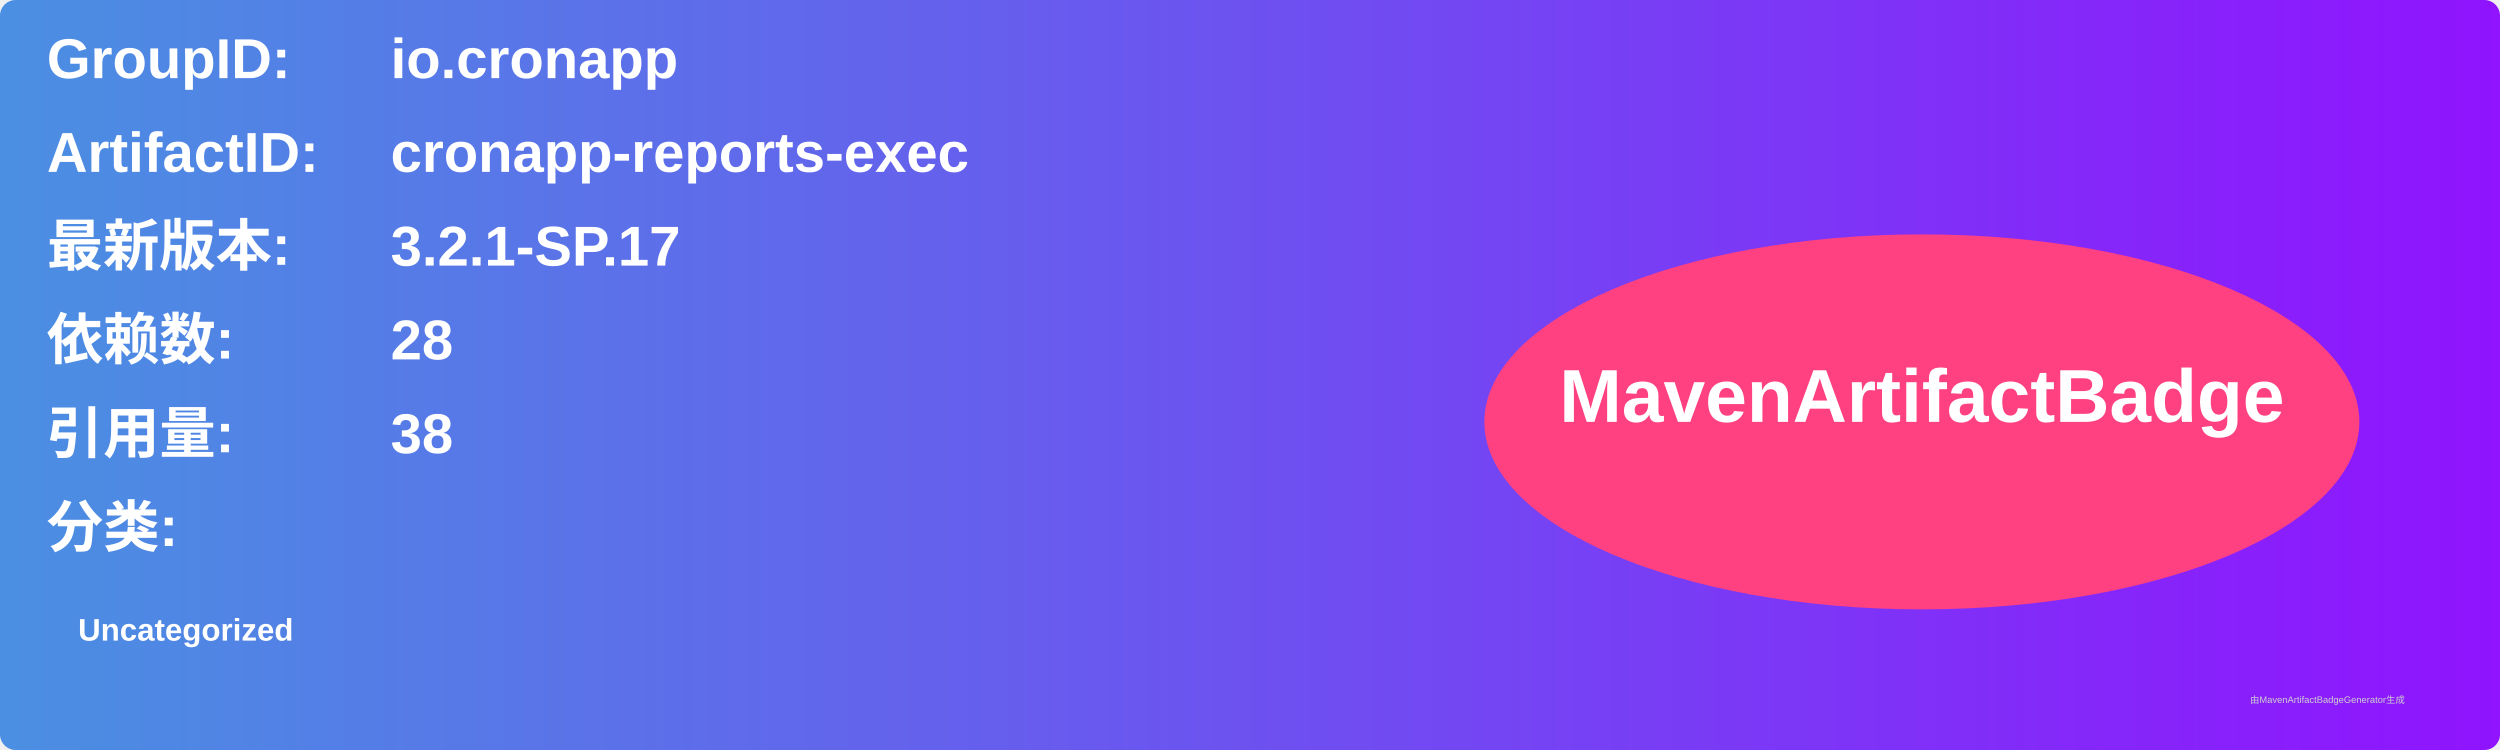
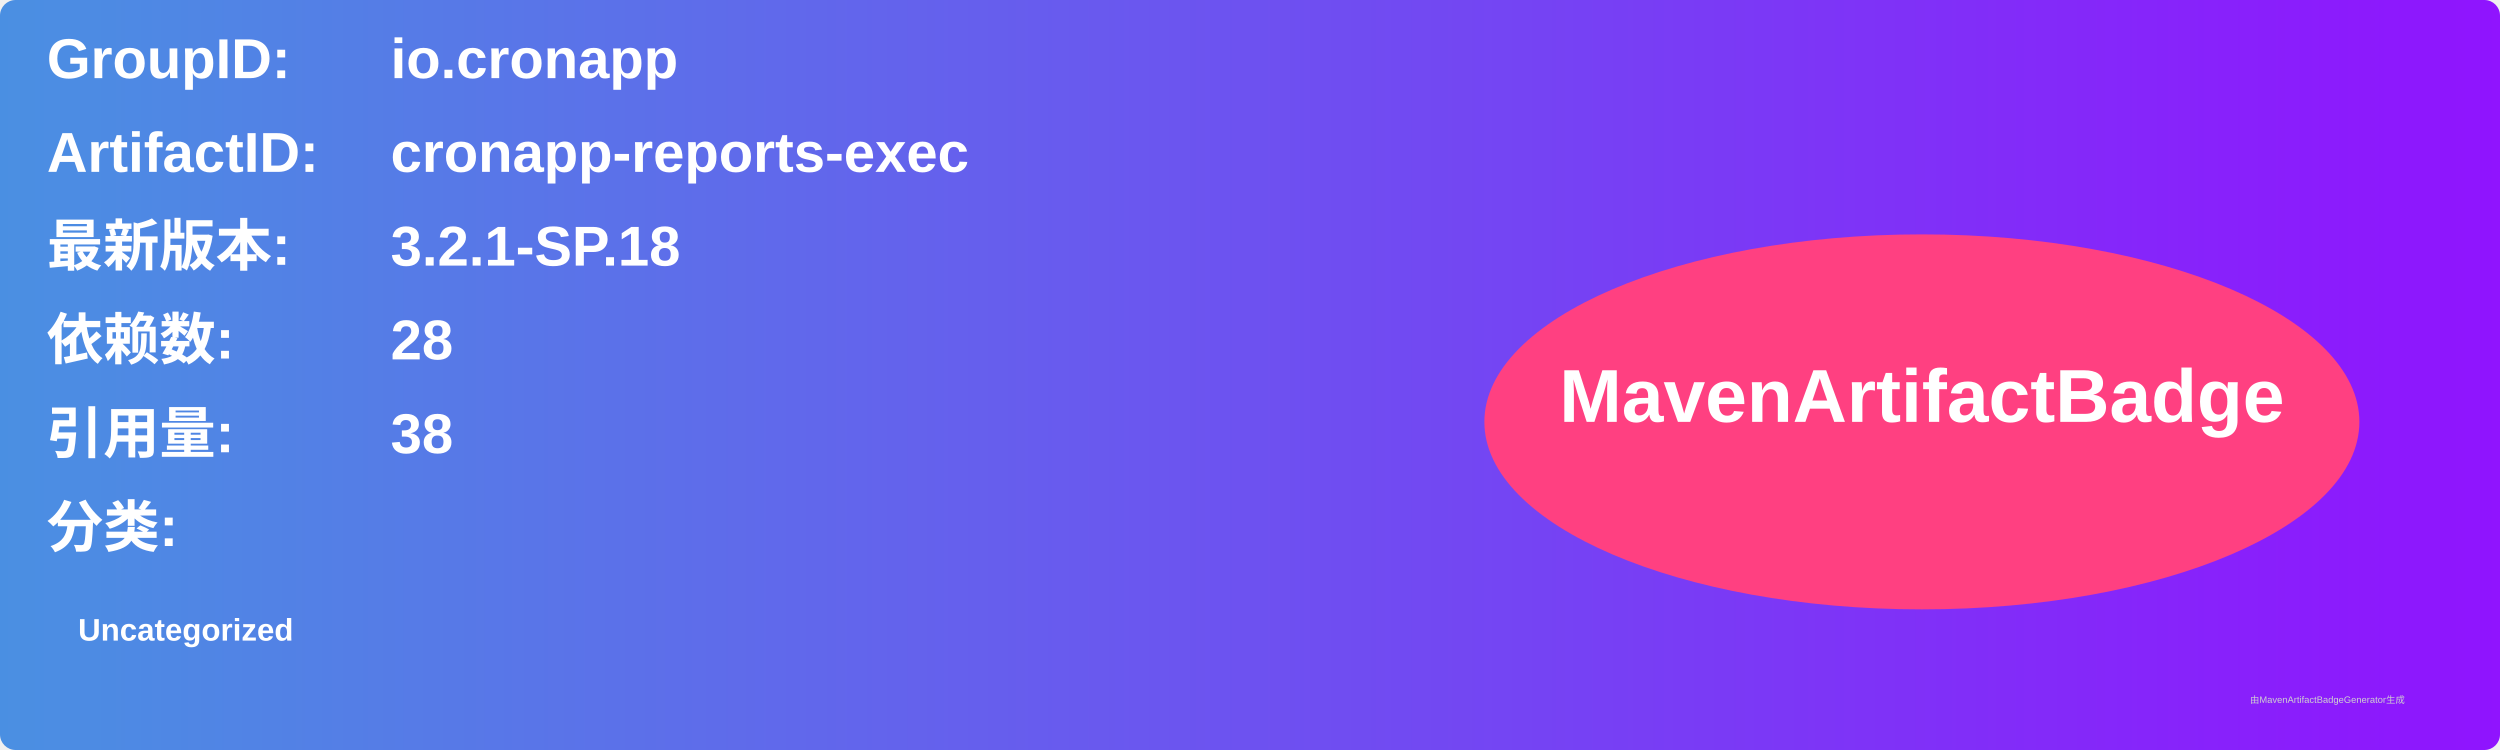
<svg xmlns="http://www.w3.org/2000/svg" width="800" height="240" viewBox="0 0 800 240">
  <linearGradient id="grad" x1="0%" y1="0%" x2="100%" y2="0%">
    <stop offset="0%" stop-color="#4a90e2" />
    <stop offset="100%" stop-color="#9013fe" />
  </linearGradient>
  <rect width="100%" height="100%" rx="5" ry="5" fill="url(#grad)" />
  <g transform="translate(15, 15)">
    <text x="0" y="10" font-family="Arial" font-size="18" fill="white" font-weight="bold" width="260">GroupID:</text>
    <text x="110" y="10" font-family="Arial" font-size="18" fill="white" font-weight="bold" width="460">io.cronapp</text>
    <text x="0" y="40" font-family="Arial" font-size="18" fill="white" font-weight="bold" width="260">ArtifactID:</text>
    <text x="110" y="40" font-family="Arial" font-size="18" fill="white" font-weight="bold" width="460">cronapp-reports-exec</text>
    <text x="0" y="70" font-family="Arial" font-size="18" fill="white" font-weight="bold">最新版本:</text>
    <text x="110" y="70" font-family="Arial" font-size="18" fill="white" font-weight="bold">
-       <tspan font-weight="bold">3.2.1-SP.17</tspan>
+       <tspan font-weight="bold">3.2.1-SP.18</tspan>
    </text>
    <text x="0" y="100" font-family="Arial" font-size="18" fill="white" font-weight="bold">依赖数: </text>
    <text x="110" y="100" font-family="Arial" font-size="18" fill="white">
      <tspan font-weight="bold">28</tspan>
    </text>
    <text x="0" y="130" font-family="Arial" font-size="18" fill="white" font-weight="bold">引用量: </text>
    <text x="110" y="130" font-family="Arial" font-size="18" fill="white">
      <tspan font-weight="bold">38</tspan>
    </text>
    <text x="0" y="160" font-family="Arial" font-size="18" fill="white" font-weight="bold">分类:</text>
    <text x="10" y="190" font-family="Arial" font-size="10" fill="white">
      <tspan font-weight="bold">Uncategorized</tspan>
    </text>
    <ellipse cx="600" cy="120" rx="140" ry="60" fill="#ff4081" />
    <text x="600" y="120" text-anchor="middle" font-family="Arial" font-size="24" fill="white" font-weight="bold">MavenArtifactBadge</text>
  </g>
  <text x="720" y="225" font-family="Arial" font-size="3" fill="#d0d0d0">由MavenArtifactBadgeGenerator生成</text>
</svg>
